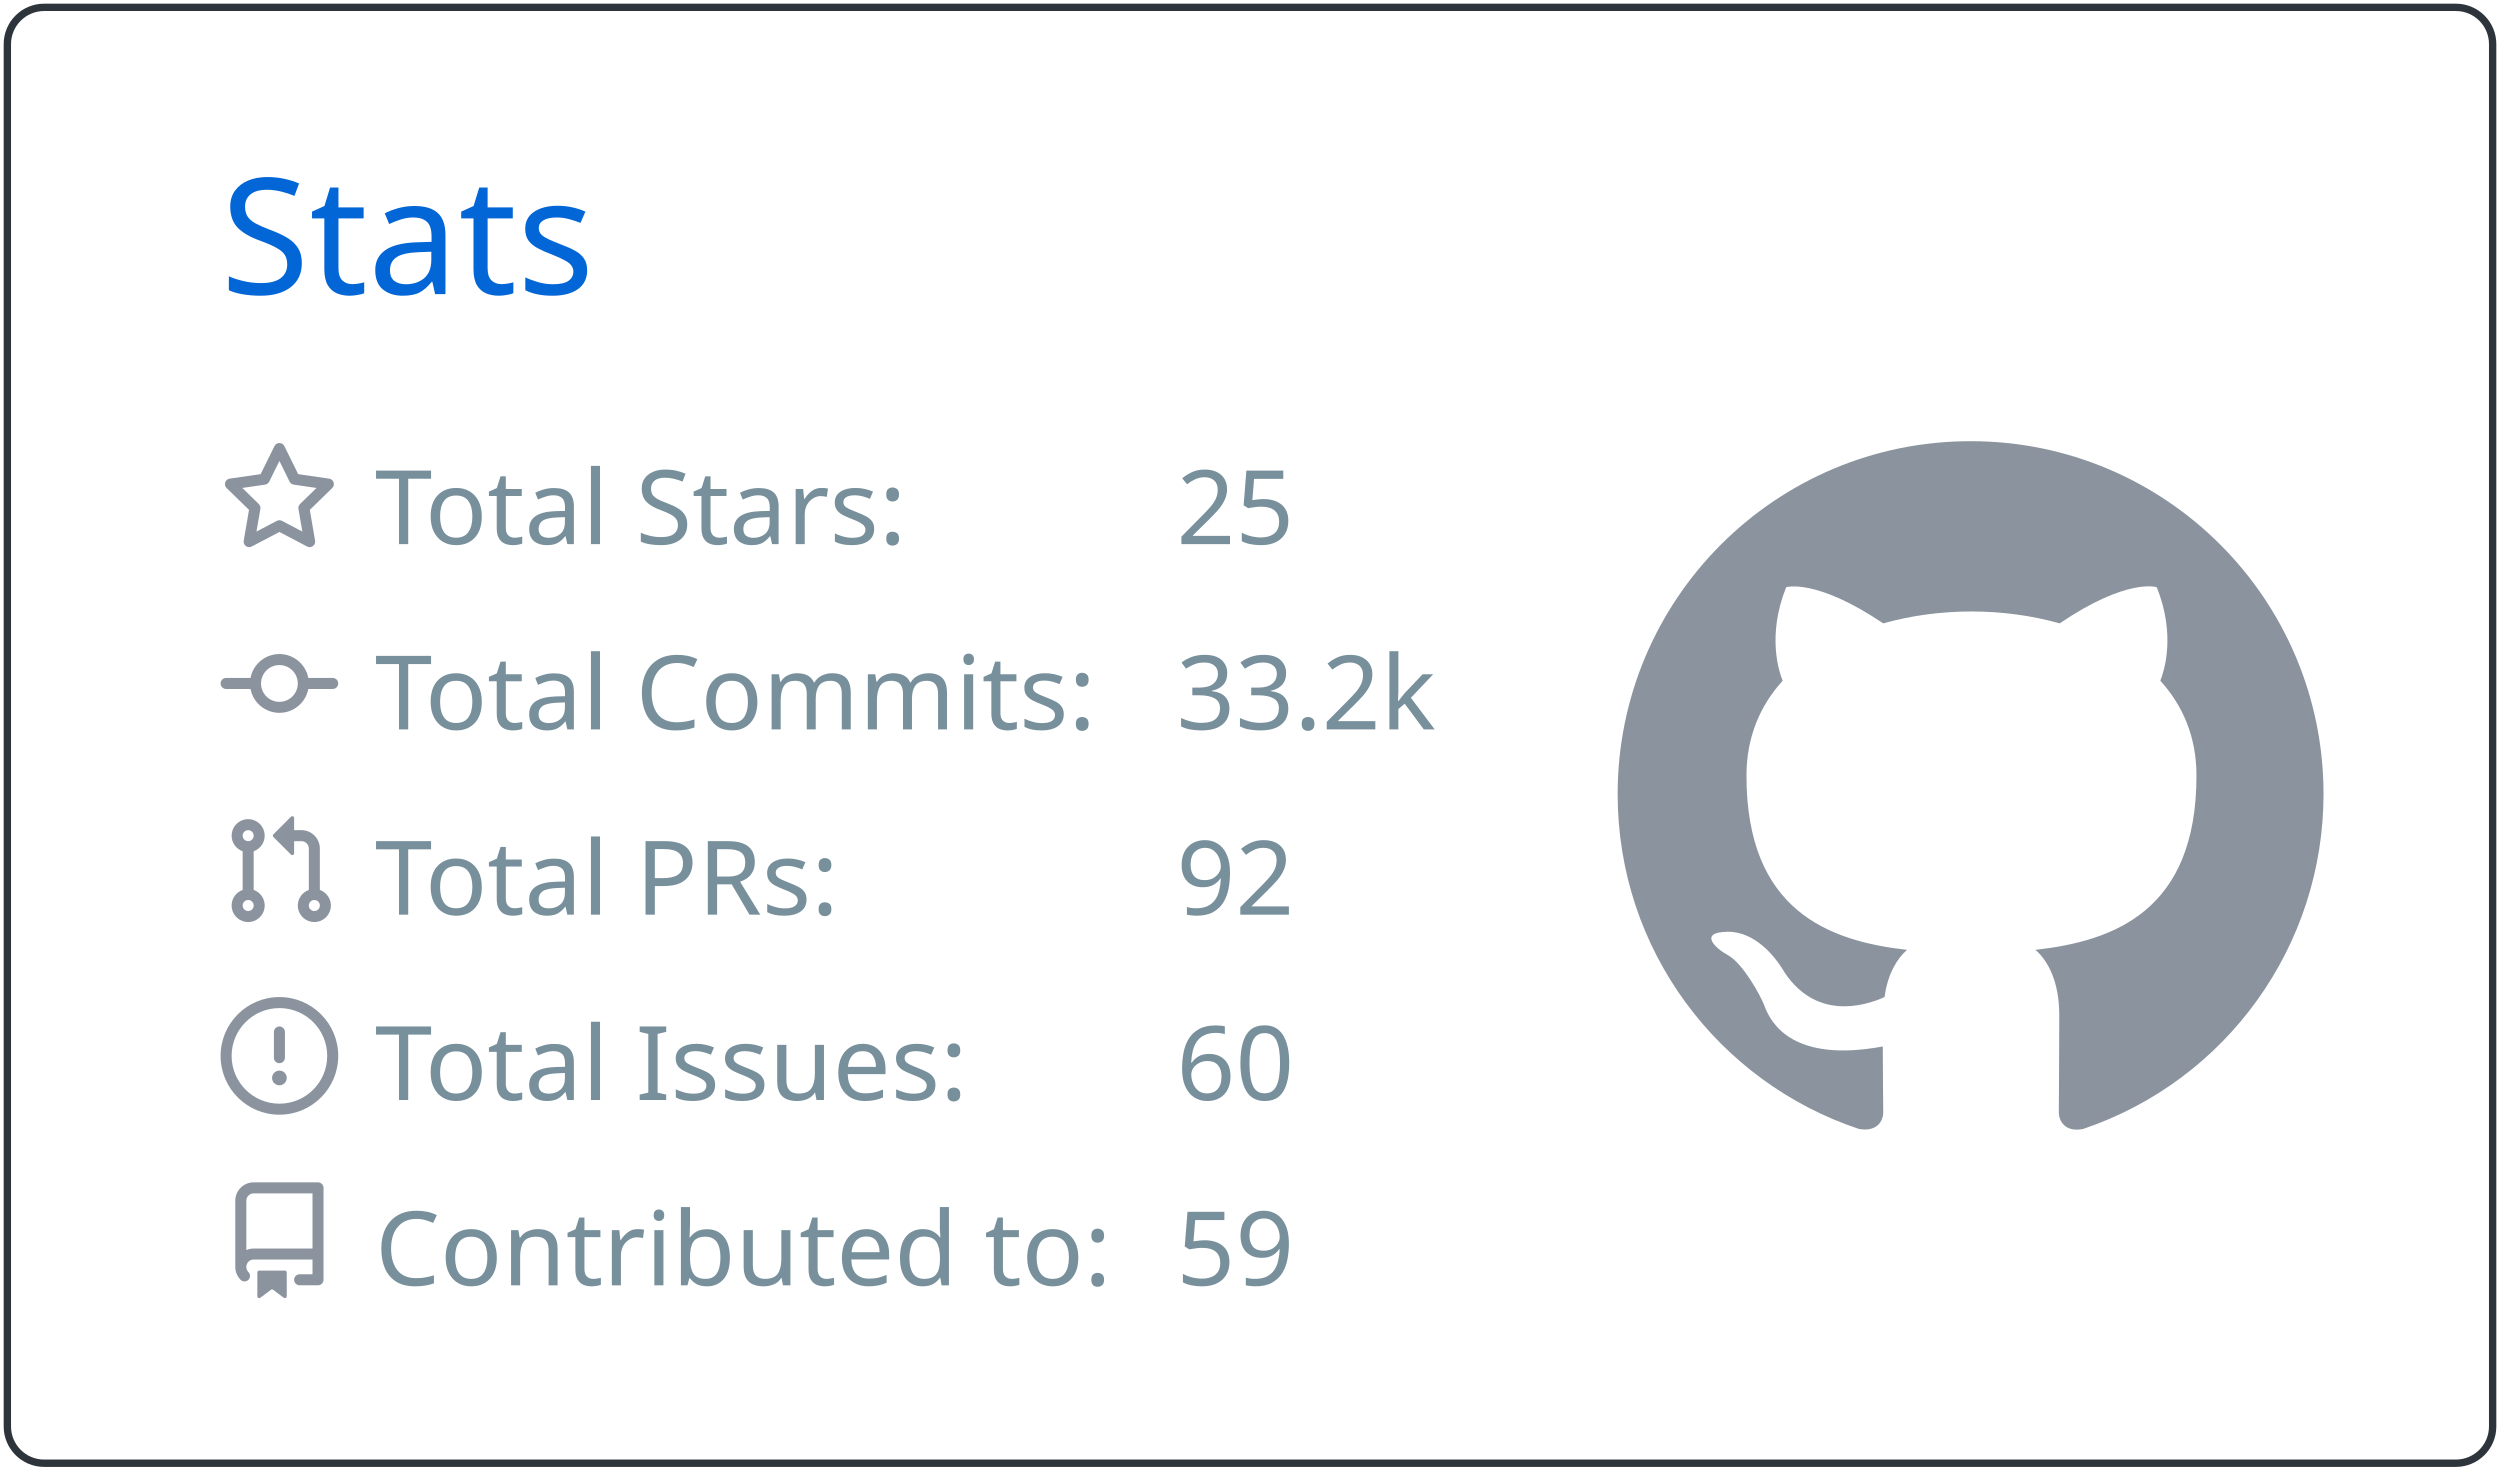
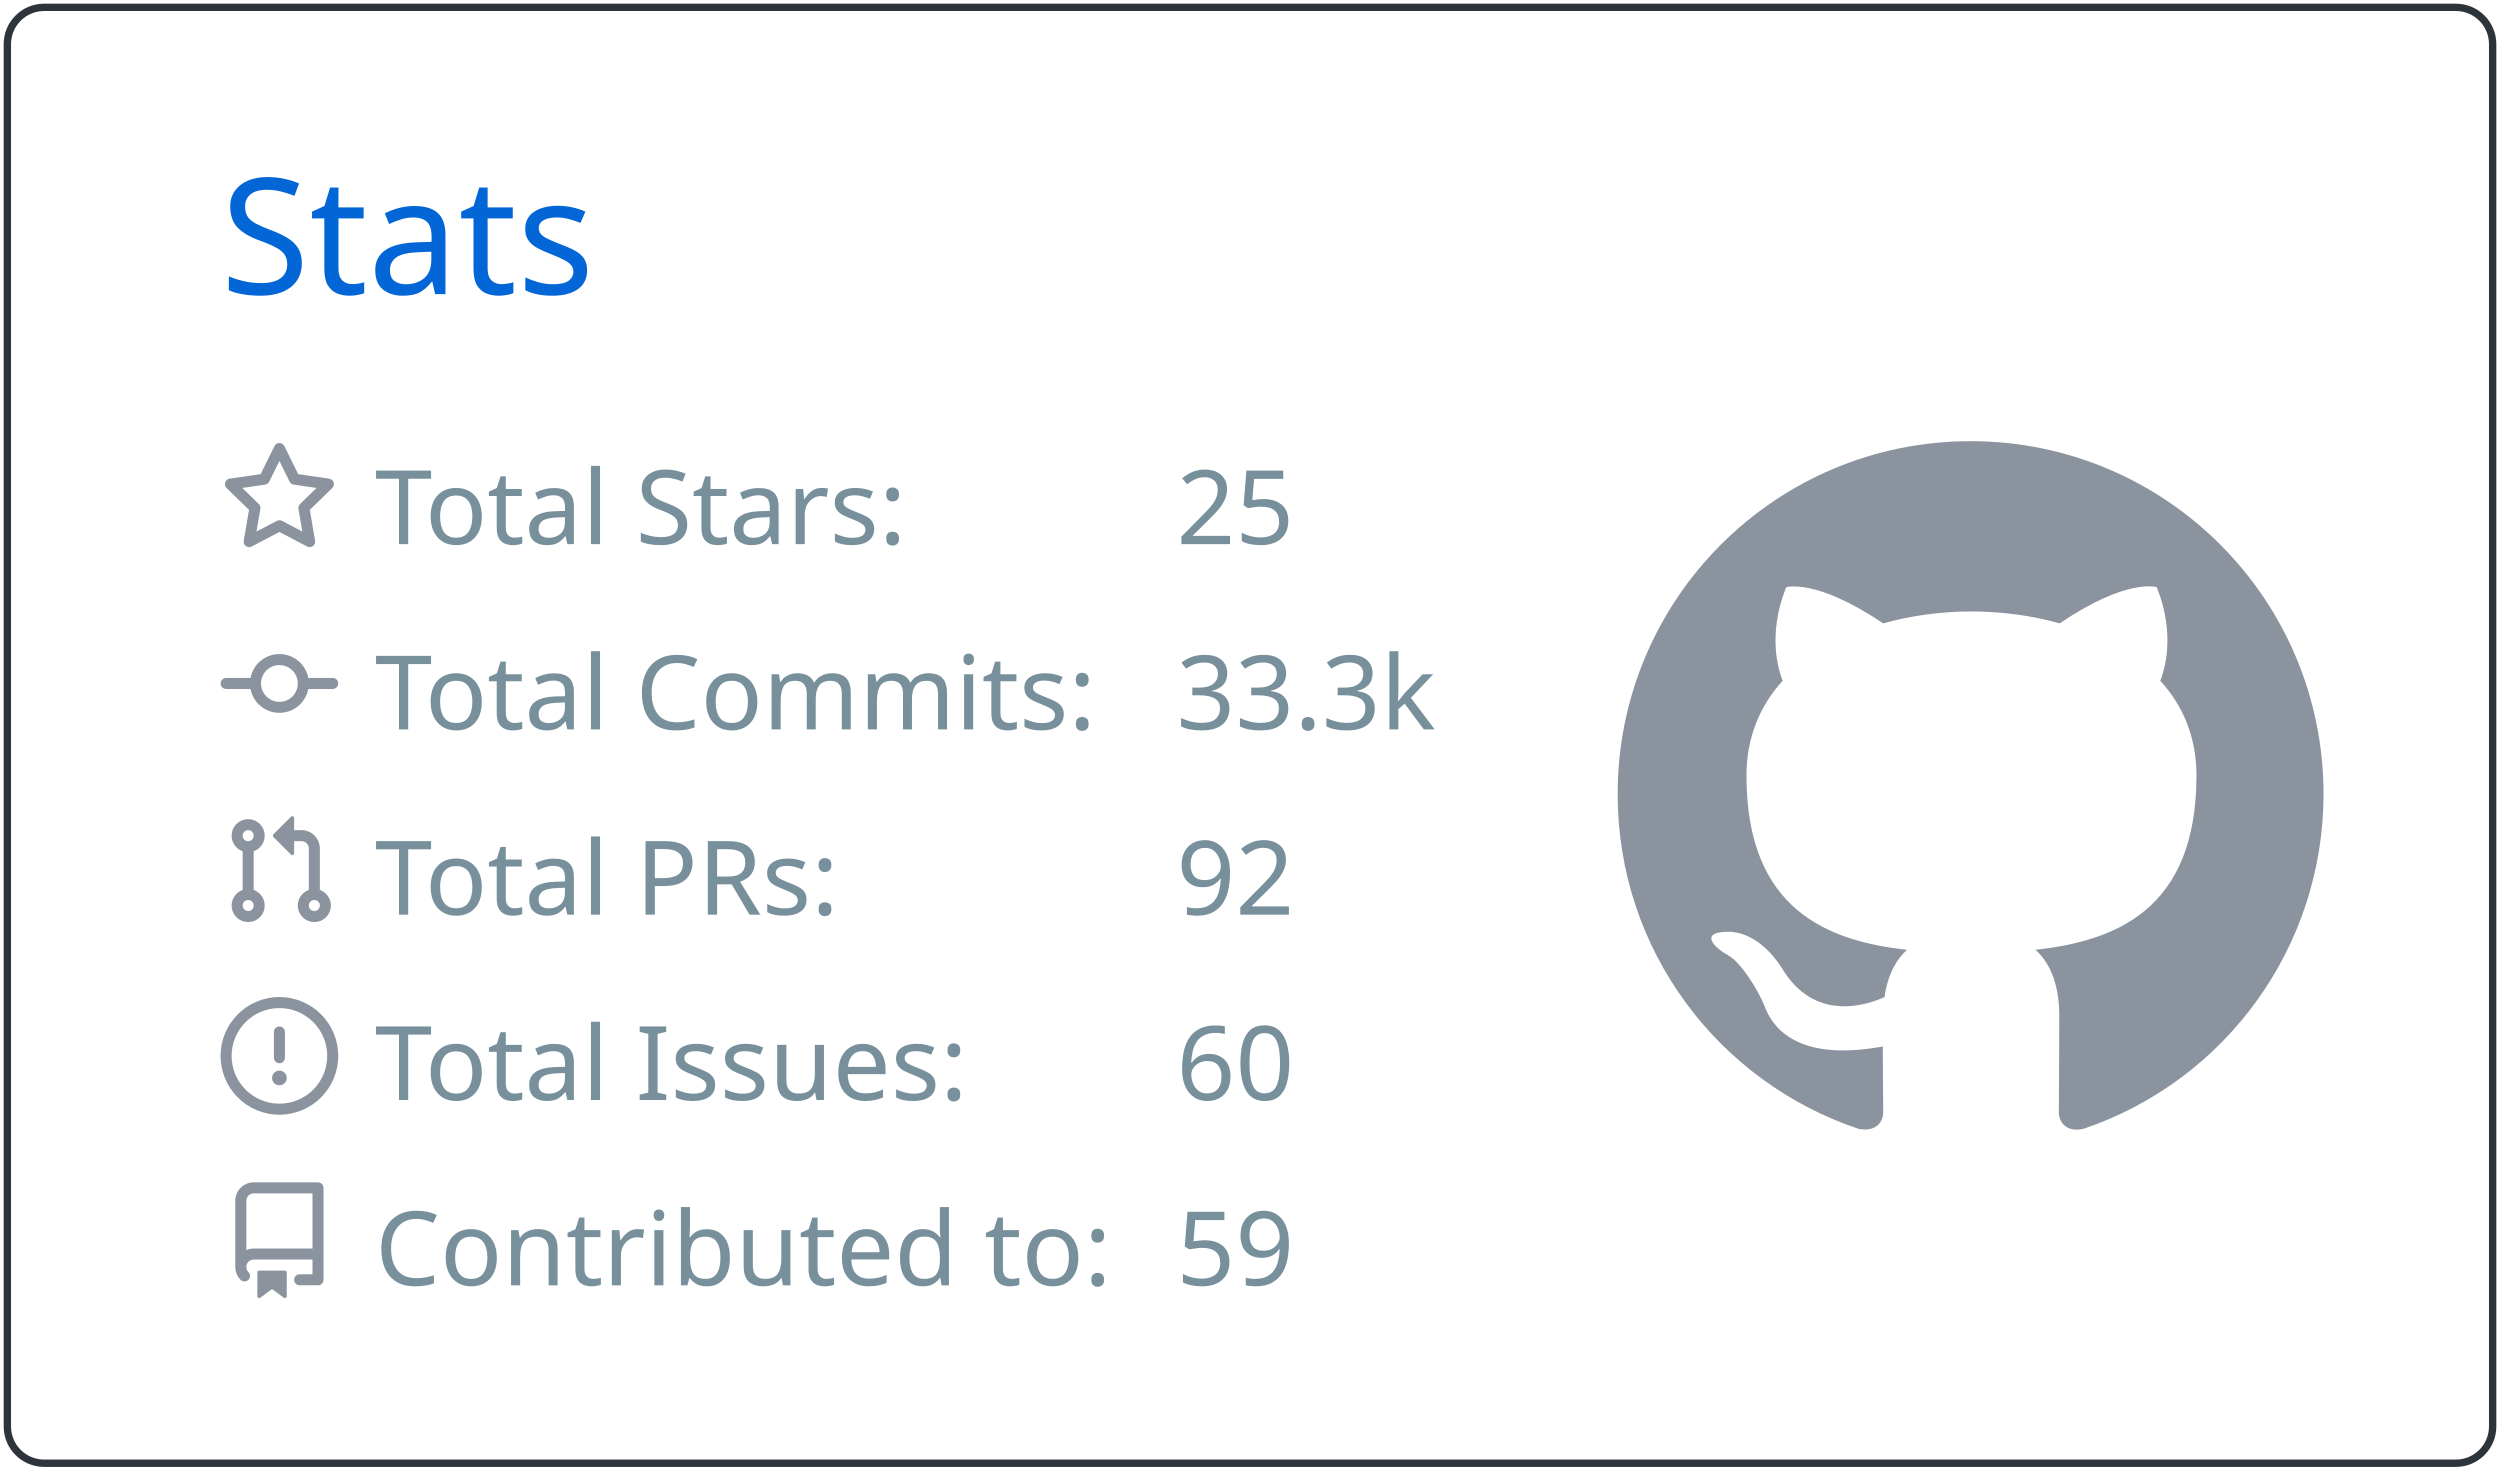
<svg xmlns="http://www.w3.org/2000/svg" width="340" height="200" viewBox="0 0 340 200">
  <style>* {
          font-family: 'Segoe UI', Ubuntu, "Helvetica Neue", Sans-Serif
        }</style>
  <g class="gpsc-root">
    <rect x="1" y="1" rx="5" ry="5" height="99%" width="99.412%" stroke="#2e343b" stroke-width="1" fill="#ffffff00" stroke-opacity="1" />
    <text x="30" y="40" class="gpsc-item" style="--gpsc-i: 0; font-size: 22px; fill: #0366d6;">Stats</text>
    <g transform="translate(0,40)">
      <g transform="translate(30,20)">
        <g class="gpsc-item" style="--gpsc-i: 0;">
          <g transform="translate(0,0)" width="14" height="14" fill="#8b949e">
            <path fill-rule="evenodd" d="M8 .25a.75.75 0 01.673.418l1.882 3.815 4.21.612a.75.75 0 01.416 1.279l-3.046 2.97.719 4.192a.75.75 0 01-1.088.791L8 12.347l-3.766 1.98a.75.75 0 01-1.088-.79l.72-4.194L.818 6.374a.75.75 0 01.416-1.28l4.21-.611L7.327.668A.75.75 0 018 .25zm0 2.445L6.615 5.5a.75.75 0 01-.564.41l-3.097.45 2.24 2.184a.75.75 0 01.216.664l-.528 3.084 2.769-1.456a.75.75 0 01.698 0l2.77 1.456-.53-3.084a.75.75 0 01.216-.664l2.24-2.183-3.096-.45a.75.75 0 01-.564-.41L8 2.694v.001z" />
          </g>
        </g>
        <g class="gpsc-item" style="--gpsc-i: 1;">
          <g transform="translate(0,25.2)" width="14" height="14" fill="#8b949e">
            <path fill-rule="evenodd" d="M10.5 7.75a2.5 2.5 0 11-5 0 2.5 2.5 0 015 0zm1.43.75a4.002 4.002 0 01-7.86 0H.75a.75.75 0 110-1.5h3.32a4.001 4.001 0 017.86 0h3.32a.75.75 0 110 1.5h-3.32z" />
          </g>
        </g>
        <g class="gpsc-item" style="--gpsc-i: 2;">
          <g transform="translate(0,50.4)" width="14" height="14" fill="#8b949e">
            <path fill-rule="evenodd" d="M7.177 3.073L9.573.677A.25.25 0 0110 .854v4.792a.25.25 0 01-.427.177L7.177 3.427a.25.25 0 010-.354zM3.75 2.5a.75.75 0 100 1.5.75.75 0 000-1.5zm-2.25.75a2.25 2.25 0 113 2.122v5.256a2.251 2.251 0 11-1.5 0V5.372A2.25 2.25 0 011.5 3.25zM11 2.5h-1V4h1a1 1 0 011 1v5.628a2.251 2.251 0 101.5 0V5A2.5 2.5 0 0011 2.5zm1 10.25a.75.75 0 111.5 0 .75.75 0 01-1.5 0zM3.75 12a.75.75 0 100 1.5.75.75 0 000-1.5z" />
          </g>
        </g>
        <g class="gpsc-item" style="--gpsc-i: 3;">
          <g transform="translate(0,75.6)" width="14" height="14" fill="#8b949e">
            <path fill-rule="evenodd" d="M8 1.5a6.5 6.5 0 100 13 6.5 6.5 0 000-13zM0 8a8 8 0 1116 0A8 8 0 010 8zm9 3a1 1 0 11-2 0 1 1 0 012 0zm-.25-6.25a.75.75 0 00-1.5 0v3.5a.75.75 0 001.5 0v-3.5z" />
          </g>
        </g>
        <g class="gpsc-item" style="--gpsc-i: 4;">
          <g transform="translate(0,100.8)" width="14" height="14" fill="#8b949e">
            <path fill-rule="evenodd" d="M2 2.5A2.5 2.5 0 014.5 0h8.75a.75.75 0 01.75.75v12.5a.75.75 0 01-.75.75h-2.5a.75.75 0 110-1.5h1.75v-2h-8a1 1 0 00-.714 1.7.75.75 0 01-1.072 1.05A2.495 2.495 0 012 11.5v-9zm10.5-1V9h-8c-.356 0-.694.074-1 .208V2.5a1 1 0 011-1h8zM5 12.25v3.25a.25.25 0 00.4.2l1.45-1.087a.25.25 0 01.3 0L8.6 15.7a.25.25 0 00.4-.2v-3.25a.25.25 0 00-.25-.25h-3.5a.25.25 0 00-.25.25z" />
          </g>
        </g>
        <text x="21" y="14" class="gpsc-item" style="--gpsc-i: 0; fill: #77909c; font-size: 14px;">Total Stars:</text>
        <text x="21" y="39.2" class="gpsc-item" style="--gpsc-i: 1; fill: #77909c; font-size: 14px;">Total Commits:</text>
        <text x="21" y="64.4" class="gpsc-item" style="--gpsc-i: 2; fill: #77909c; font-size: 14px;">Total PRs:</text>
        <text x="21" y="89.6" class="gpsc-item" style="--gpsc-i: 3; fill: #77909c; font-size: 14px;">Total Issues:</text>
        <text x="21" y="114.8" class="gpsc-item" style="--gpsc-i: 4; fill: #77909c; font-size: 14px;">Contributed to:</text>
        <text x="130" y="14" class="gpsc-item" style="--gpsc-i: 0; fill: #77909c; font-size: 14px;">25</text>
-         <text x="130" y="39.2" class="gpsc-item" style="--gpsc-i: 1; fill: #77909c; font-size: 14px;">33.2k</text>
+         <text x="130" y="39.2" class="gpsc-item" style="--gpsc-i: 1; fill: #77909c; font-size: 14px;">33.3k</text>
        <text x="130" y="64.4" class="gpsc-item" style="--gpsc-i: 2; fill: #77909c; font-size: 14px;">92</text>
        <text x="130" y="89.6" class="gpsc-item" style="--gpsc-i: 3; fill: #77909c; font-size: 14px;">60</text>
        <text x="130" y="114.8" class="gpsc-item" style="--gpsc-i: 4; fill: #77909c; font-size: 14px;">59</text>
      </g>
      <g transform="translate(220,20)">
        <g transform="scale(6)" style="fill: #8b949e;">
          <path fill-rule="evenodd" d="M8 0C3.58 0 0 3.58 0 8c0 3.54 2.29 6.53 5.47 7.59.4.07.55-.17.55-.38 0-.19-.01-.82-.01-1.49-2.01.37-2.53-.49-2.69-.94-.09-.23-.48-.94-.82-1.13-.28-.15-.68-.52-.01-.53.63-.01 1.08.58 1.23.82.72 1.21 1.87.87 2.33.66.07-.52.28-.87.51-1.07-1.78-.2-3.64-.89-3.64-3.95 0-.87.31-1.59.82-2.15-.08-.2-.36-1.02.08-2.12 0 0 .67-.21 2.2.82.64-.18 1.32-.27 2-.27.68 0 1.36.09 2 .27 1.53-1.04 2.2-.82 2.2-.82.44 1.1.16 1.92.08 2.12.51.56.82 1.27.82 2.15 0 3.07-1.87 3.75-3.65 3.95.29.25.54.73.54 1.48 0 1.07-.01 1.93-.01 2.2 0 .21.15.46.55.38A8.013 8.013 0 0016 8c0-4.42-3.58-8-8-8z" />
        </g>
      </g>
    </g>
  </g>
</svg>
